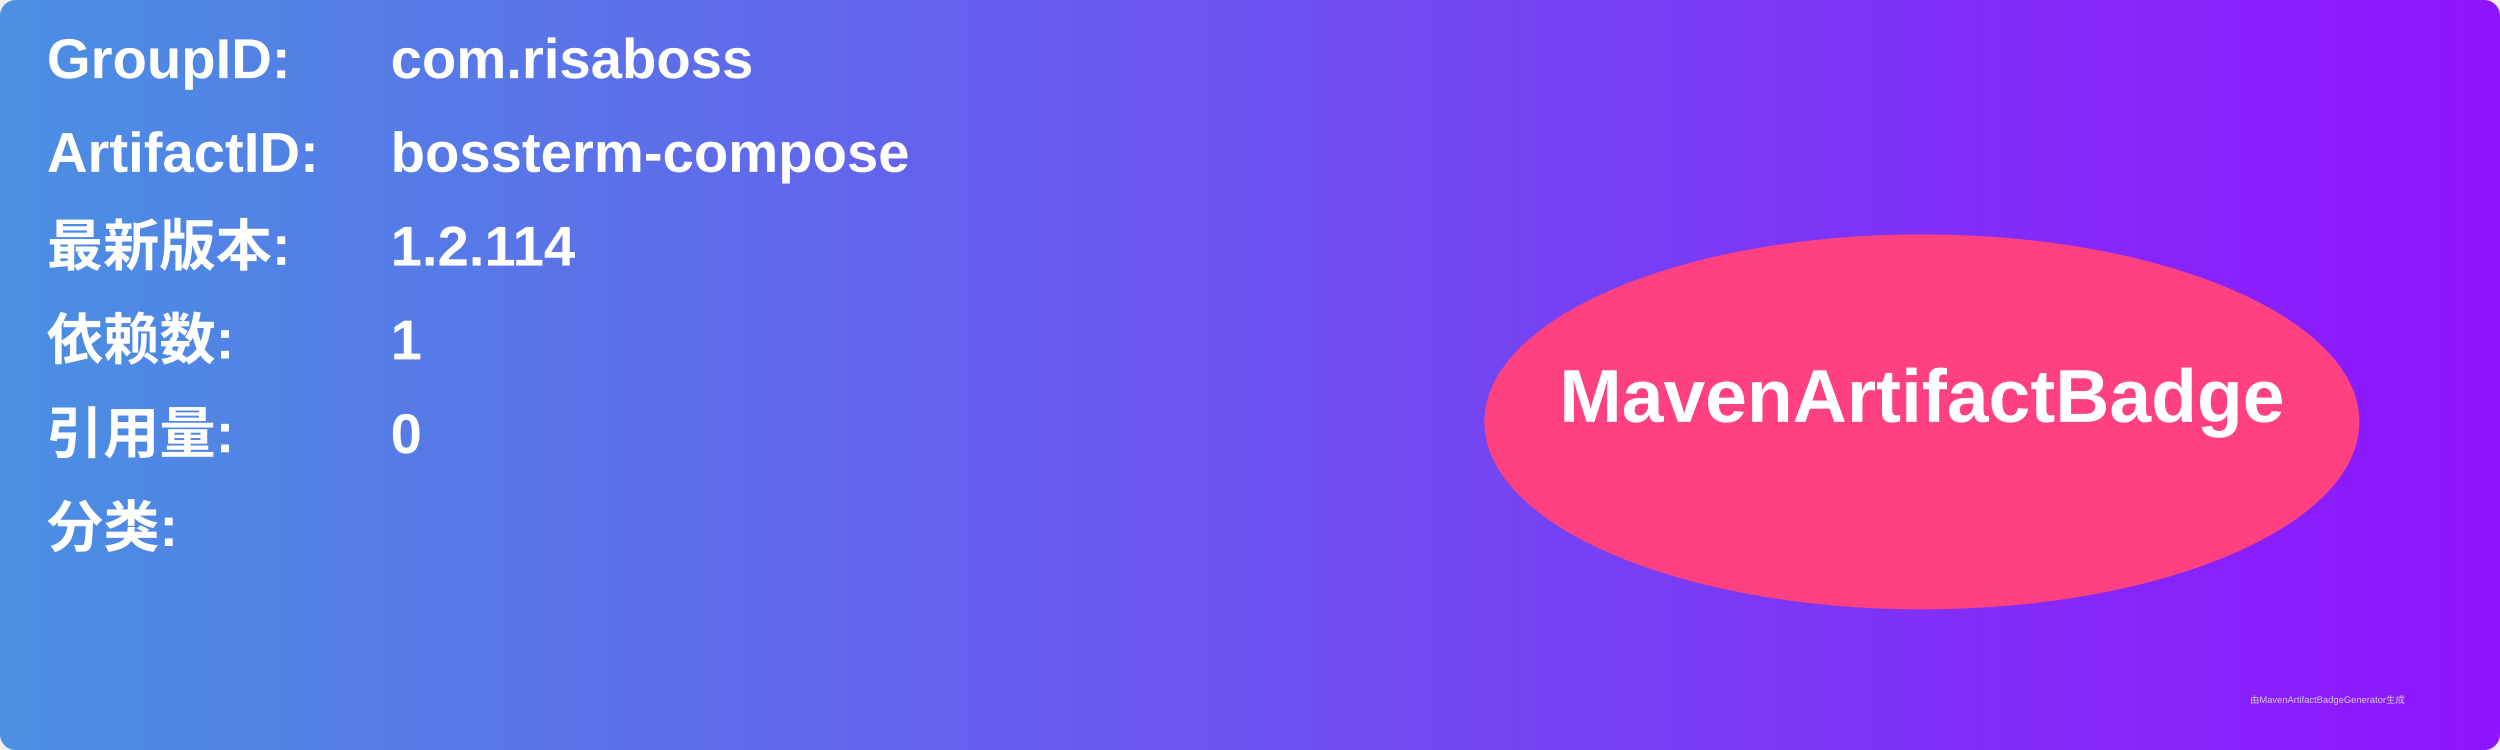
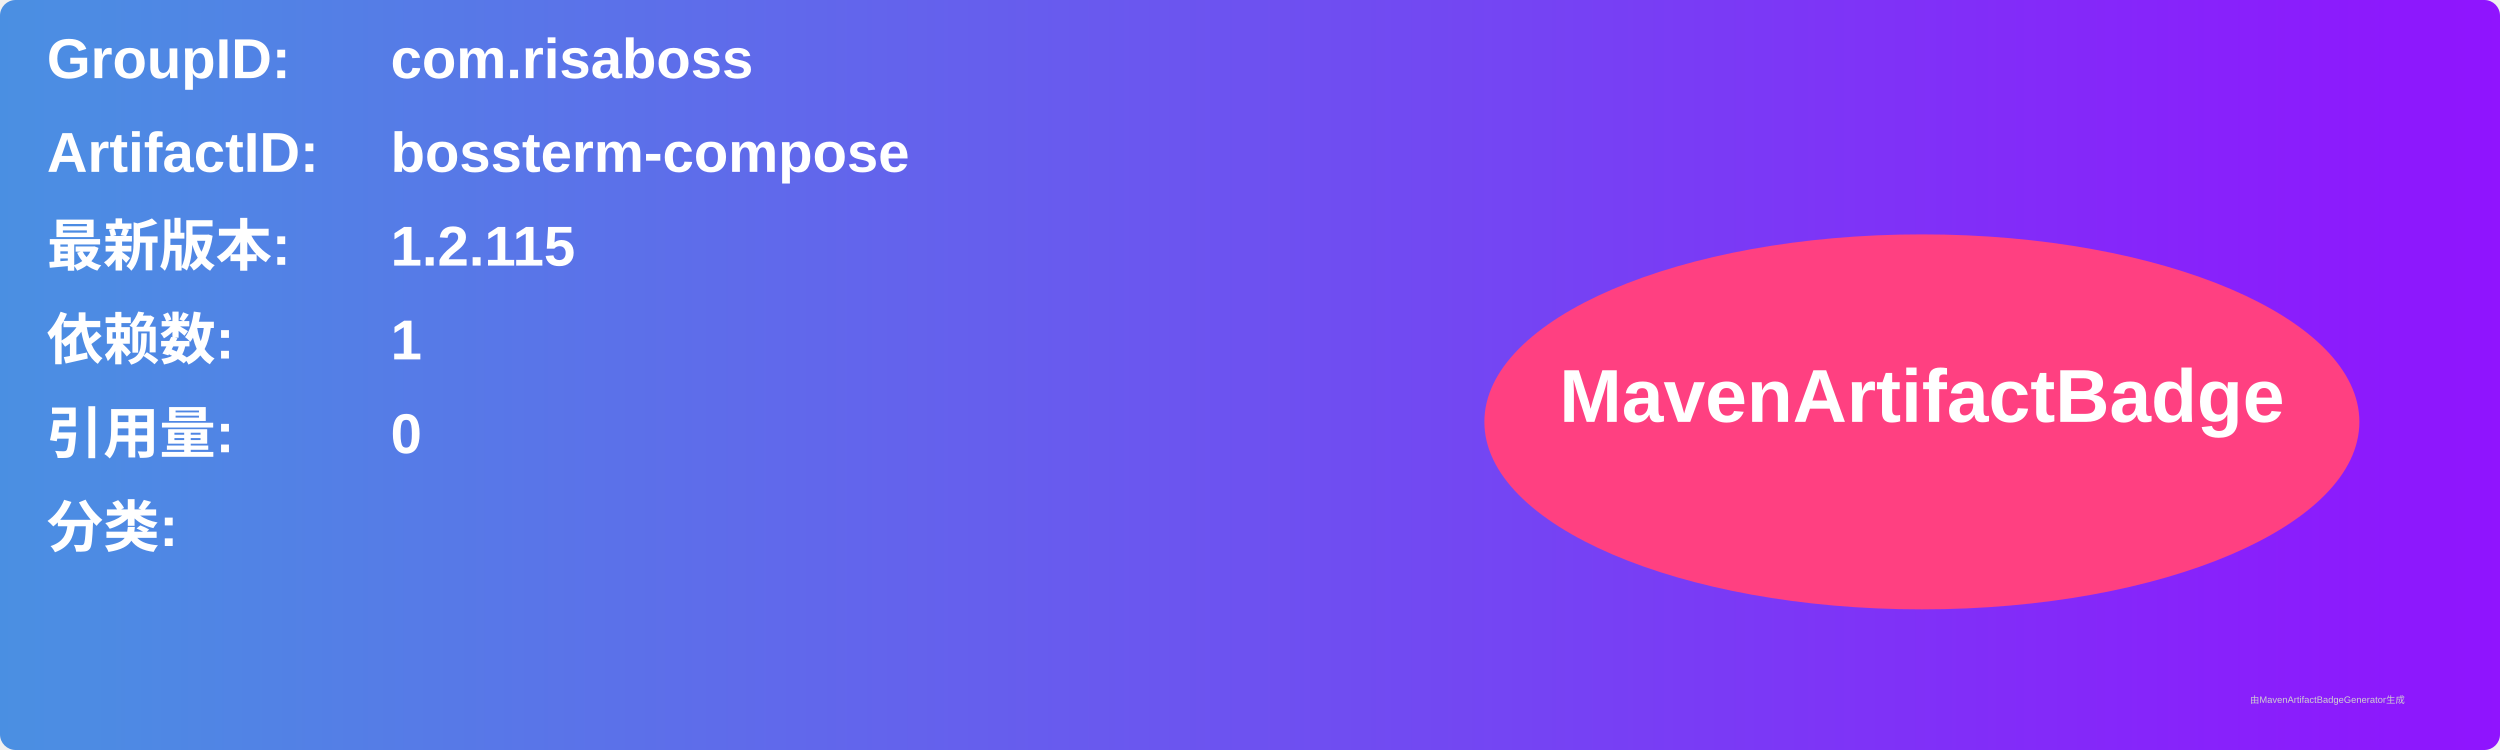
<svg xmlns="http://www.w3.org/2000/svg" width="800" height="240" viewBox="0 0 800 240">
  <linearGradient id="grad" x1="0%" y1="0%" x2="100%" y2="0%">
    <stop offset="0%" stop-color="#4a90e2" />
    <stop offset="100%" stop-color="#9013fe" />
  </linearGradient>
  <rect width="100%" height="100%" rx="5" ry="5" fill="url(#grad)" />
  <g transform="translate(15, 15)">
    <text x="0" y="10" font-family="Arial" font-size="18" fill="white" font-weight="bold" width="260">GroupID:</text>
    <text x="110" y="10" font-family="Arial" font-size="18" fill="white" font-weight="bold" width="460">com.risaboss</text>
    <text x="0" y="40" font-family="Arial" font-size="18" fill="white" font-weight="bold" width="260">ArtifactID:</text>
    <text x="110" y="40" font-family="Arial" font-size="18" fill="white" font-weight="bold" width="460">bossterm-compose</text>
    <text x="0" y="70" font-family="Arial" font-size="18" fill="white" font-weight="bold">最新版本:</text>
    <text x="110" y="70" font-family="Arial" font-size="18" fill="white" font-weight="bold">
-       <tspan font-weight="bold">1.2.114</tspan>
+       <tspan font-weight="bold">1.2.115</tspan>
    </text>
    <text x="0" y="100" font-family="Arial" font-size="18" fill="white" font-weight="bold">依赖数: </text>
    <text x="110" y="100" font-family="Arial" font-size="18" fill="white">
      <tspan font-weight="bold">1</tspan>
    </text>
    <text x="0" y="130" font-family="Arial" font-size="18" fill="white" font-weight="bold">引用量: </text>
    <text x="110" y="130" font-family="Arial" font-size="18" fill="white">
      <tspan font-weight="bold">0</tspan>
    </text>
    <text x="0" y="160" font-family="Arial" font-size="18" fill="white" font-weight="bold">分类:</text>
    <text x="10" y="190" font-family="Arial" font-size="10" fill="white">
      <tspan font-weight="bold" />
    </text>
    <ellipse cx="600" cy="120" rx="140" ry="60" fill="#ff4081" />
    <text x="600" y="120" text-anchor="middle" font-family="Arial" font-size="24" fill="white" font-weight="bold">MavenArtifactBadge</text>
  </g>
  <text x="720" y="225" font-family="Arial" font-size="3" fill="#d0d0d0">由MavenArtifactBadgeGenerator生成</text>
</svg>
